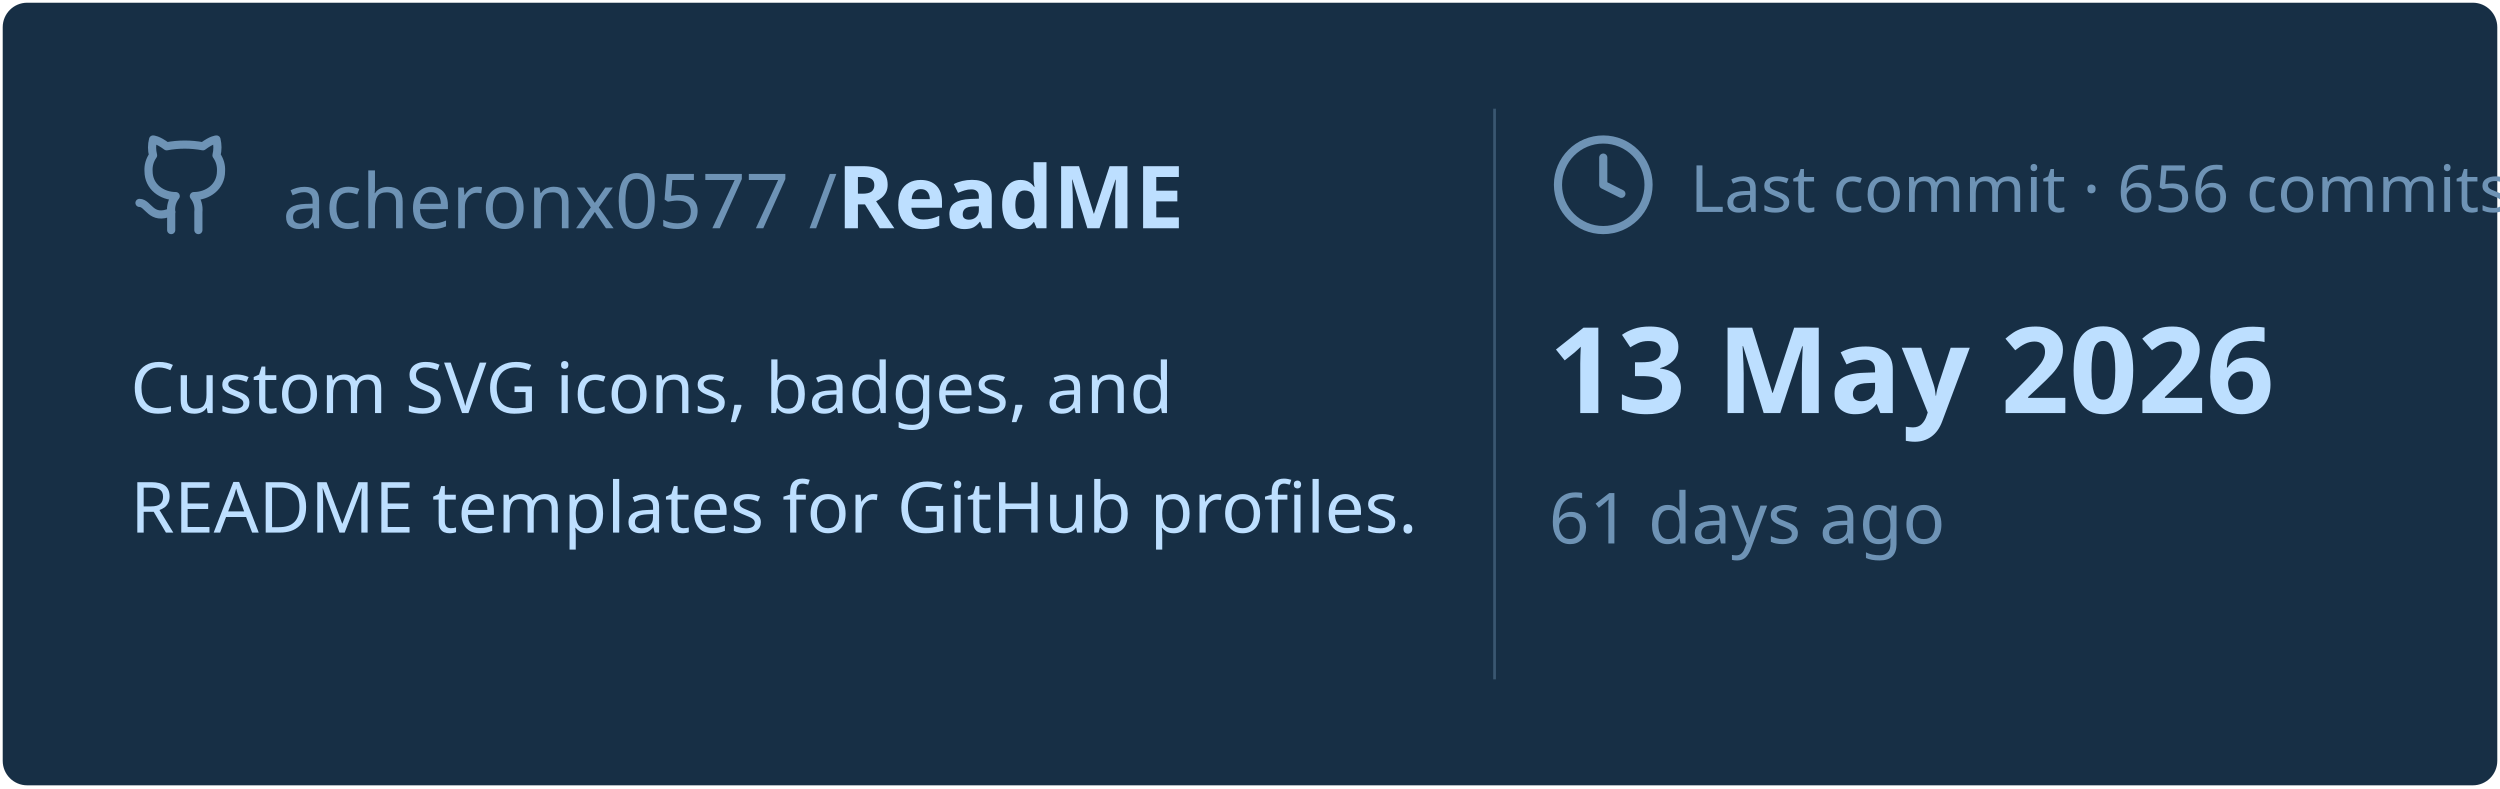
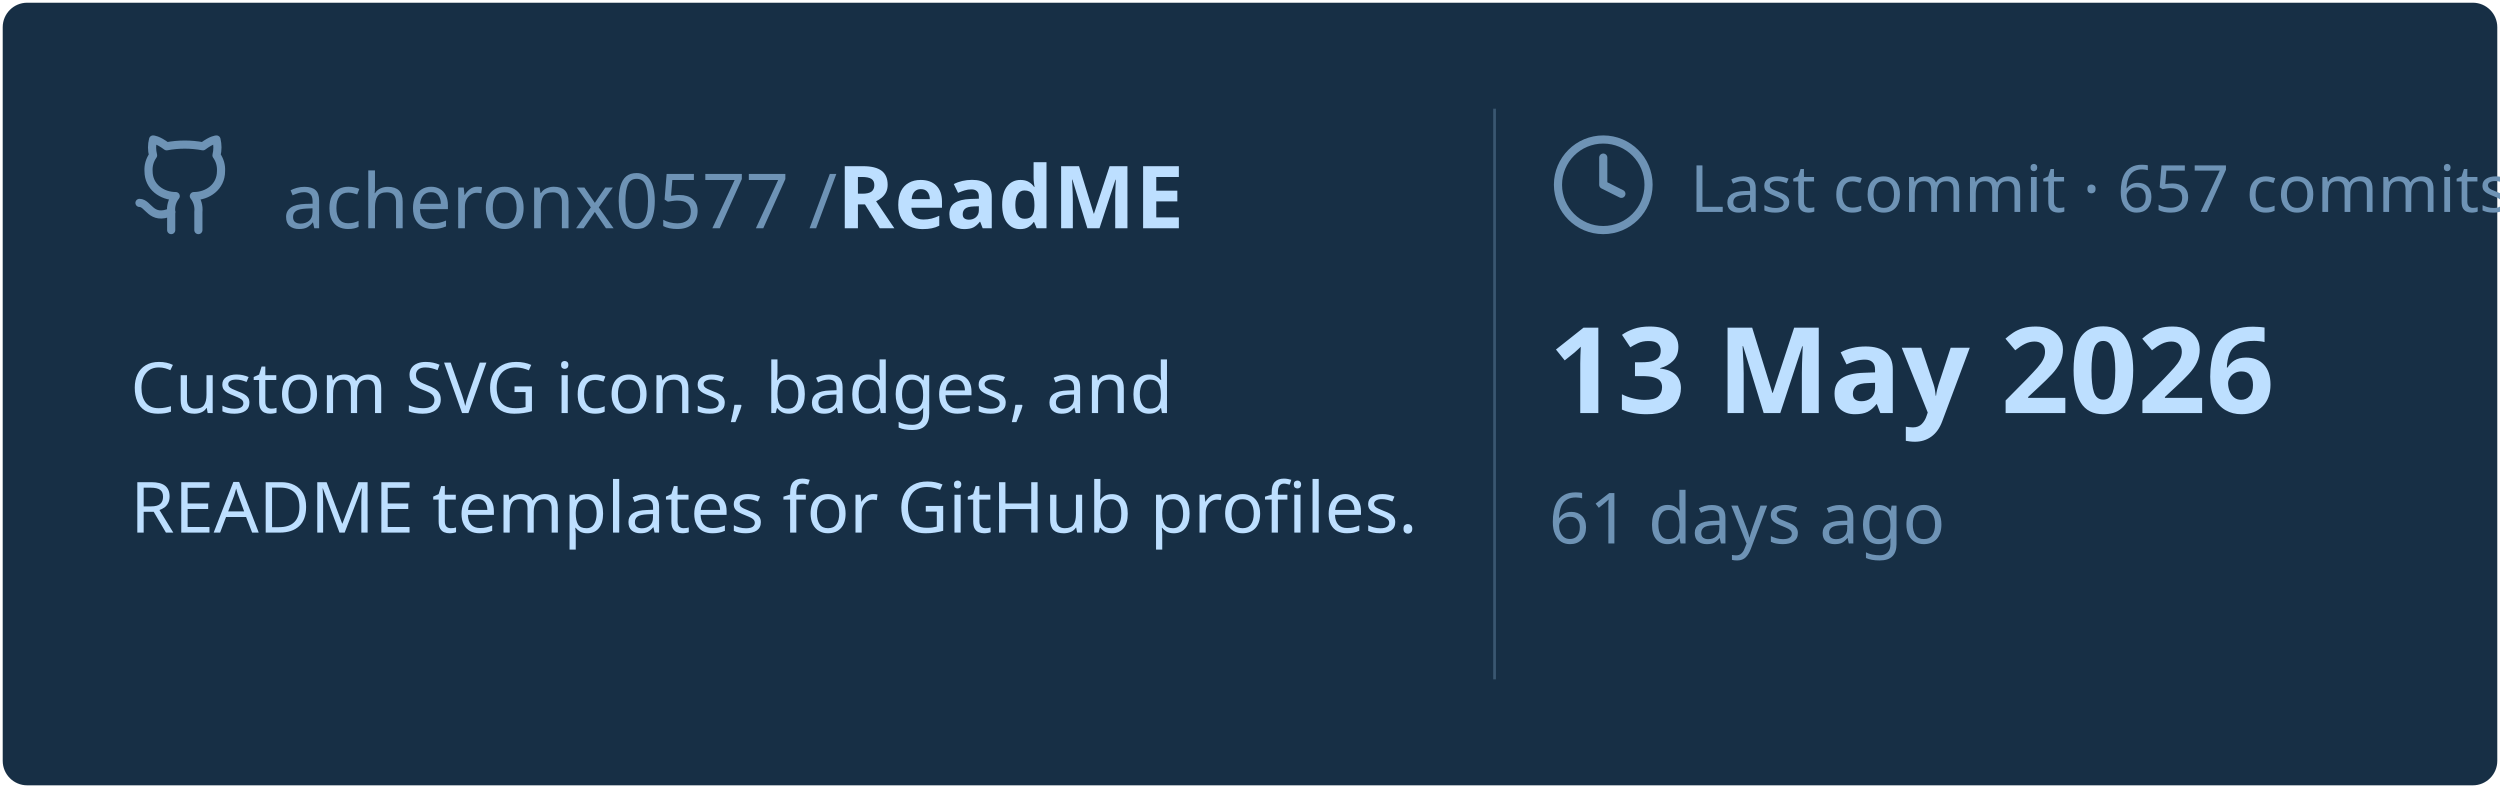
<svg xmlns="http://www.w3.org/2000/svg" viewBox="0 0 460 145" width="460px" height="145px">
  <rect stroke="#000000" stroke-opacity="0" fill="#172F45" rx="4.5" x="0.5" y="0.5" width="459" height="144" />
  <g transform="translate(24, 42)">
    <svg x="0" y="-18" width="20" height="20" viewBox="0 0 24 24" fill="none" stroke="#6E93B5" stroke-width="1.8" stroke-linecap="round" stroke-linejoin="round">
      <path d="M15 22v-4a4.8 4.8 0 0 0-1-3.5c3 0 6-2 6-5.5.08-1.25-.27-2.48-1-3.5.28-1.15.28-2.35 0-3.5 0 0-1 0-3 1.5-2.64-.5-5.36-.5-8 0C6 2 5 2 5 2c-.3 1.15-.3 2.35 0 3.5A5.403 5.403 0 0 0 4 9c0 3.5 3 5.5 6 5.5-.39.49-.68 1.05-.85 1.65-.17.6-.22 1.23-.15 1.85v4" />
      <path d="M9 18c-4.51 2-5-2-7-2" />
    </svg>
    <text x="28" y="0" font-family="&quot;Segoe UI&quot;, Ubuntu, sans-serif" font-size="14" font-weight="400" fill="#6E93B5">acheronx0577 /</text>
    <text x="130" y="0" font-family="&quot;Segoe UI&quot;, Ubuntu, sans-serif" font-size="16" font-weight="700" fill="#BDDFFF">ReadME</text>
  </g>
  <text x="24" y="76" font-family="&quot;Segoe UI&quot;, Ubuntu, sans-serif" font-size="13" font-weight="400" fill="#BDDFFF">Custom SVG icons, badges, and</text>
  <text x="24" y="98" font-family="&quot;Segoe UI&quot;, Ubuntu, sans-serif" font-size="13" font-weight="400" fill="#BDDFFF">README templates for GitHub profiles.</text>
  <line x1="275" y1="20" x2="275" y2="125" stroke="#6E93B5" stroke-width="0.5" stroke-opacity="0.4" />
  <svg x="285" y="24" width="20" height="20" viewBox="0 0 24 24" fill="none" stroke="#6E93B5" stroke-width="1.8" stroke-linecap="round" stroke-linejoin="round">
    <circle cx="12" cy="12" r="10" />
    <polyline points="12 6 12 12 16 14" />
  </svg>
-   <text x="311" y="39" font-family="&quot;Segoe UI&quot;, Ubuntu, sans-serif" font-size="12" font-weight="400" fill="#6E93B5">Last commit · 656 commits</text>
+   <text x="311" y="39" font-family="&quot;Segoe UI&quot;, Ubuntu, sans-serif" font-size="12" font-weight="400" fill="#6E93B5">Last commit · 657 commits</text>
  <text x="285" y="76" font-family="&quot;Segoe UI&quot;, Ubuntu, sans-serif" font-size="22" font-weight="700" fill="#BDDFFF">13 May 2026</text>
  <text x="285" y="100" font-family="&quot;Segoe UI&quot;, Ubuntu, sans-serif" font-size="13" font-weight="400" fill="#6E93B5">61 days ago</text>
</svg>
